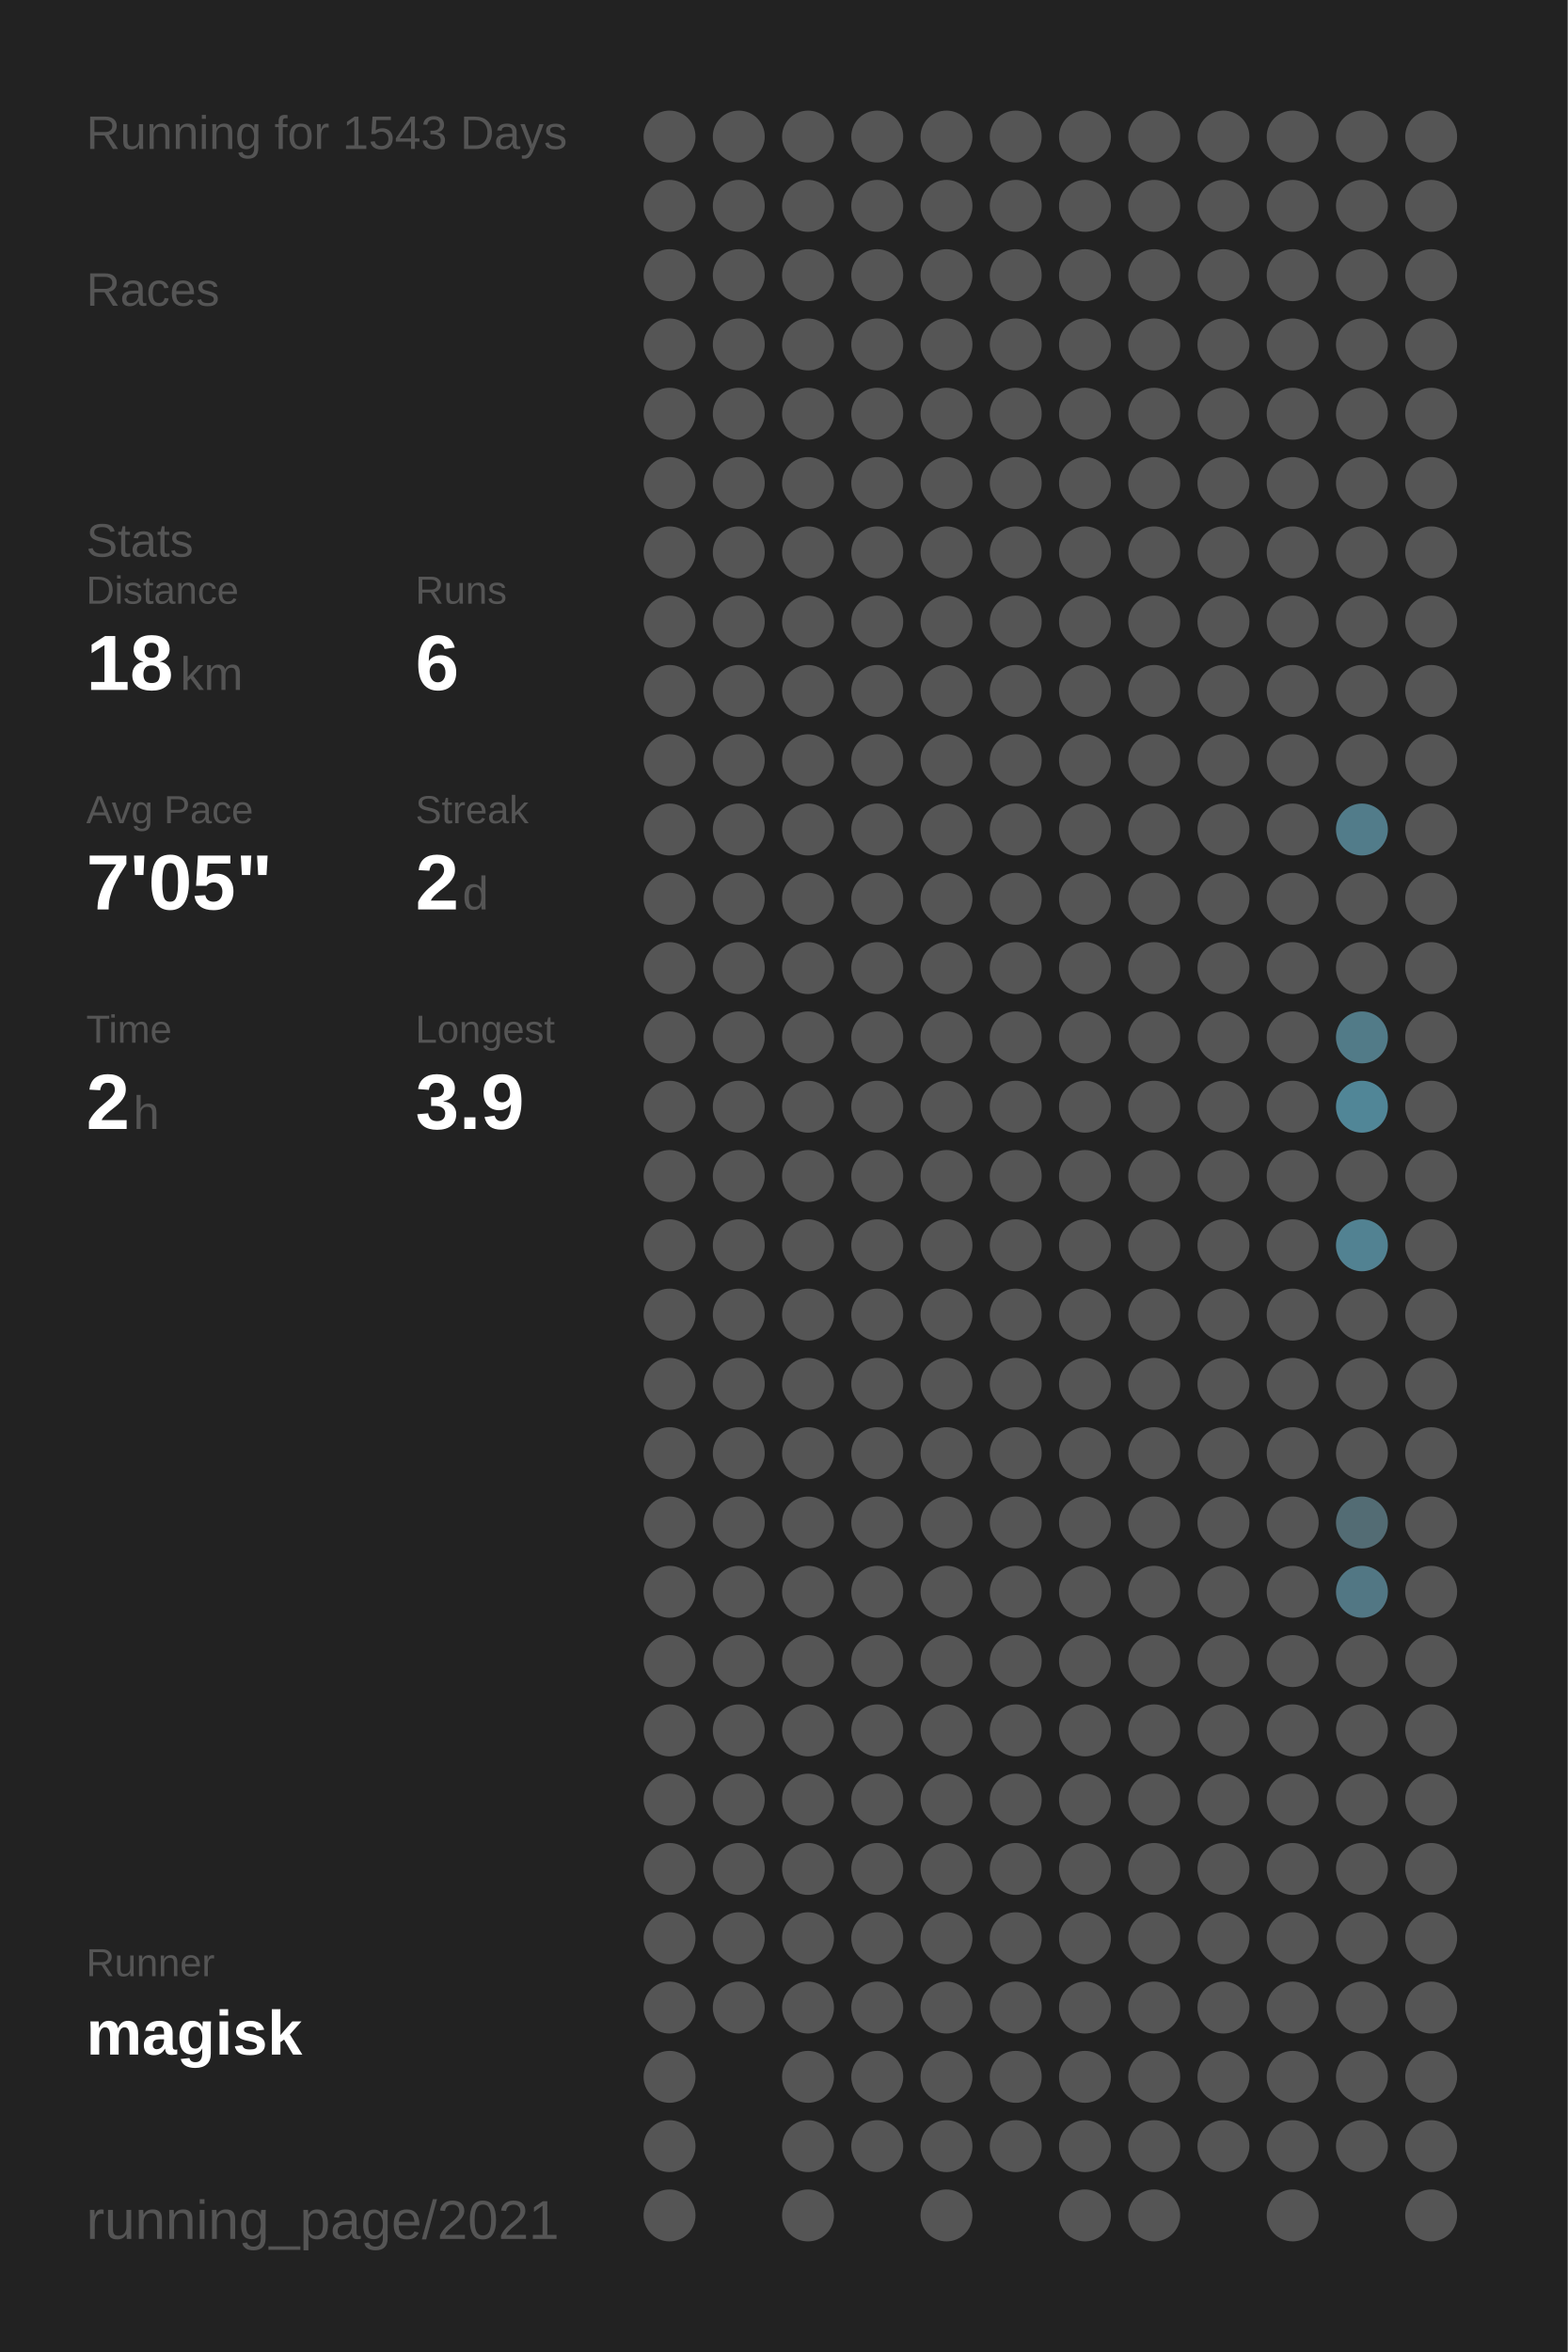
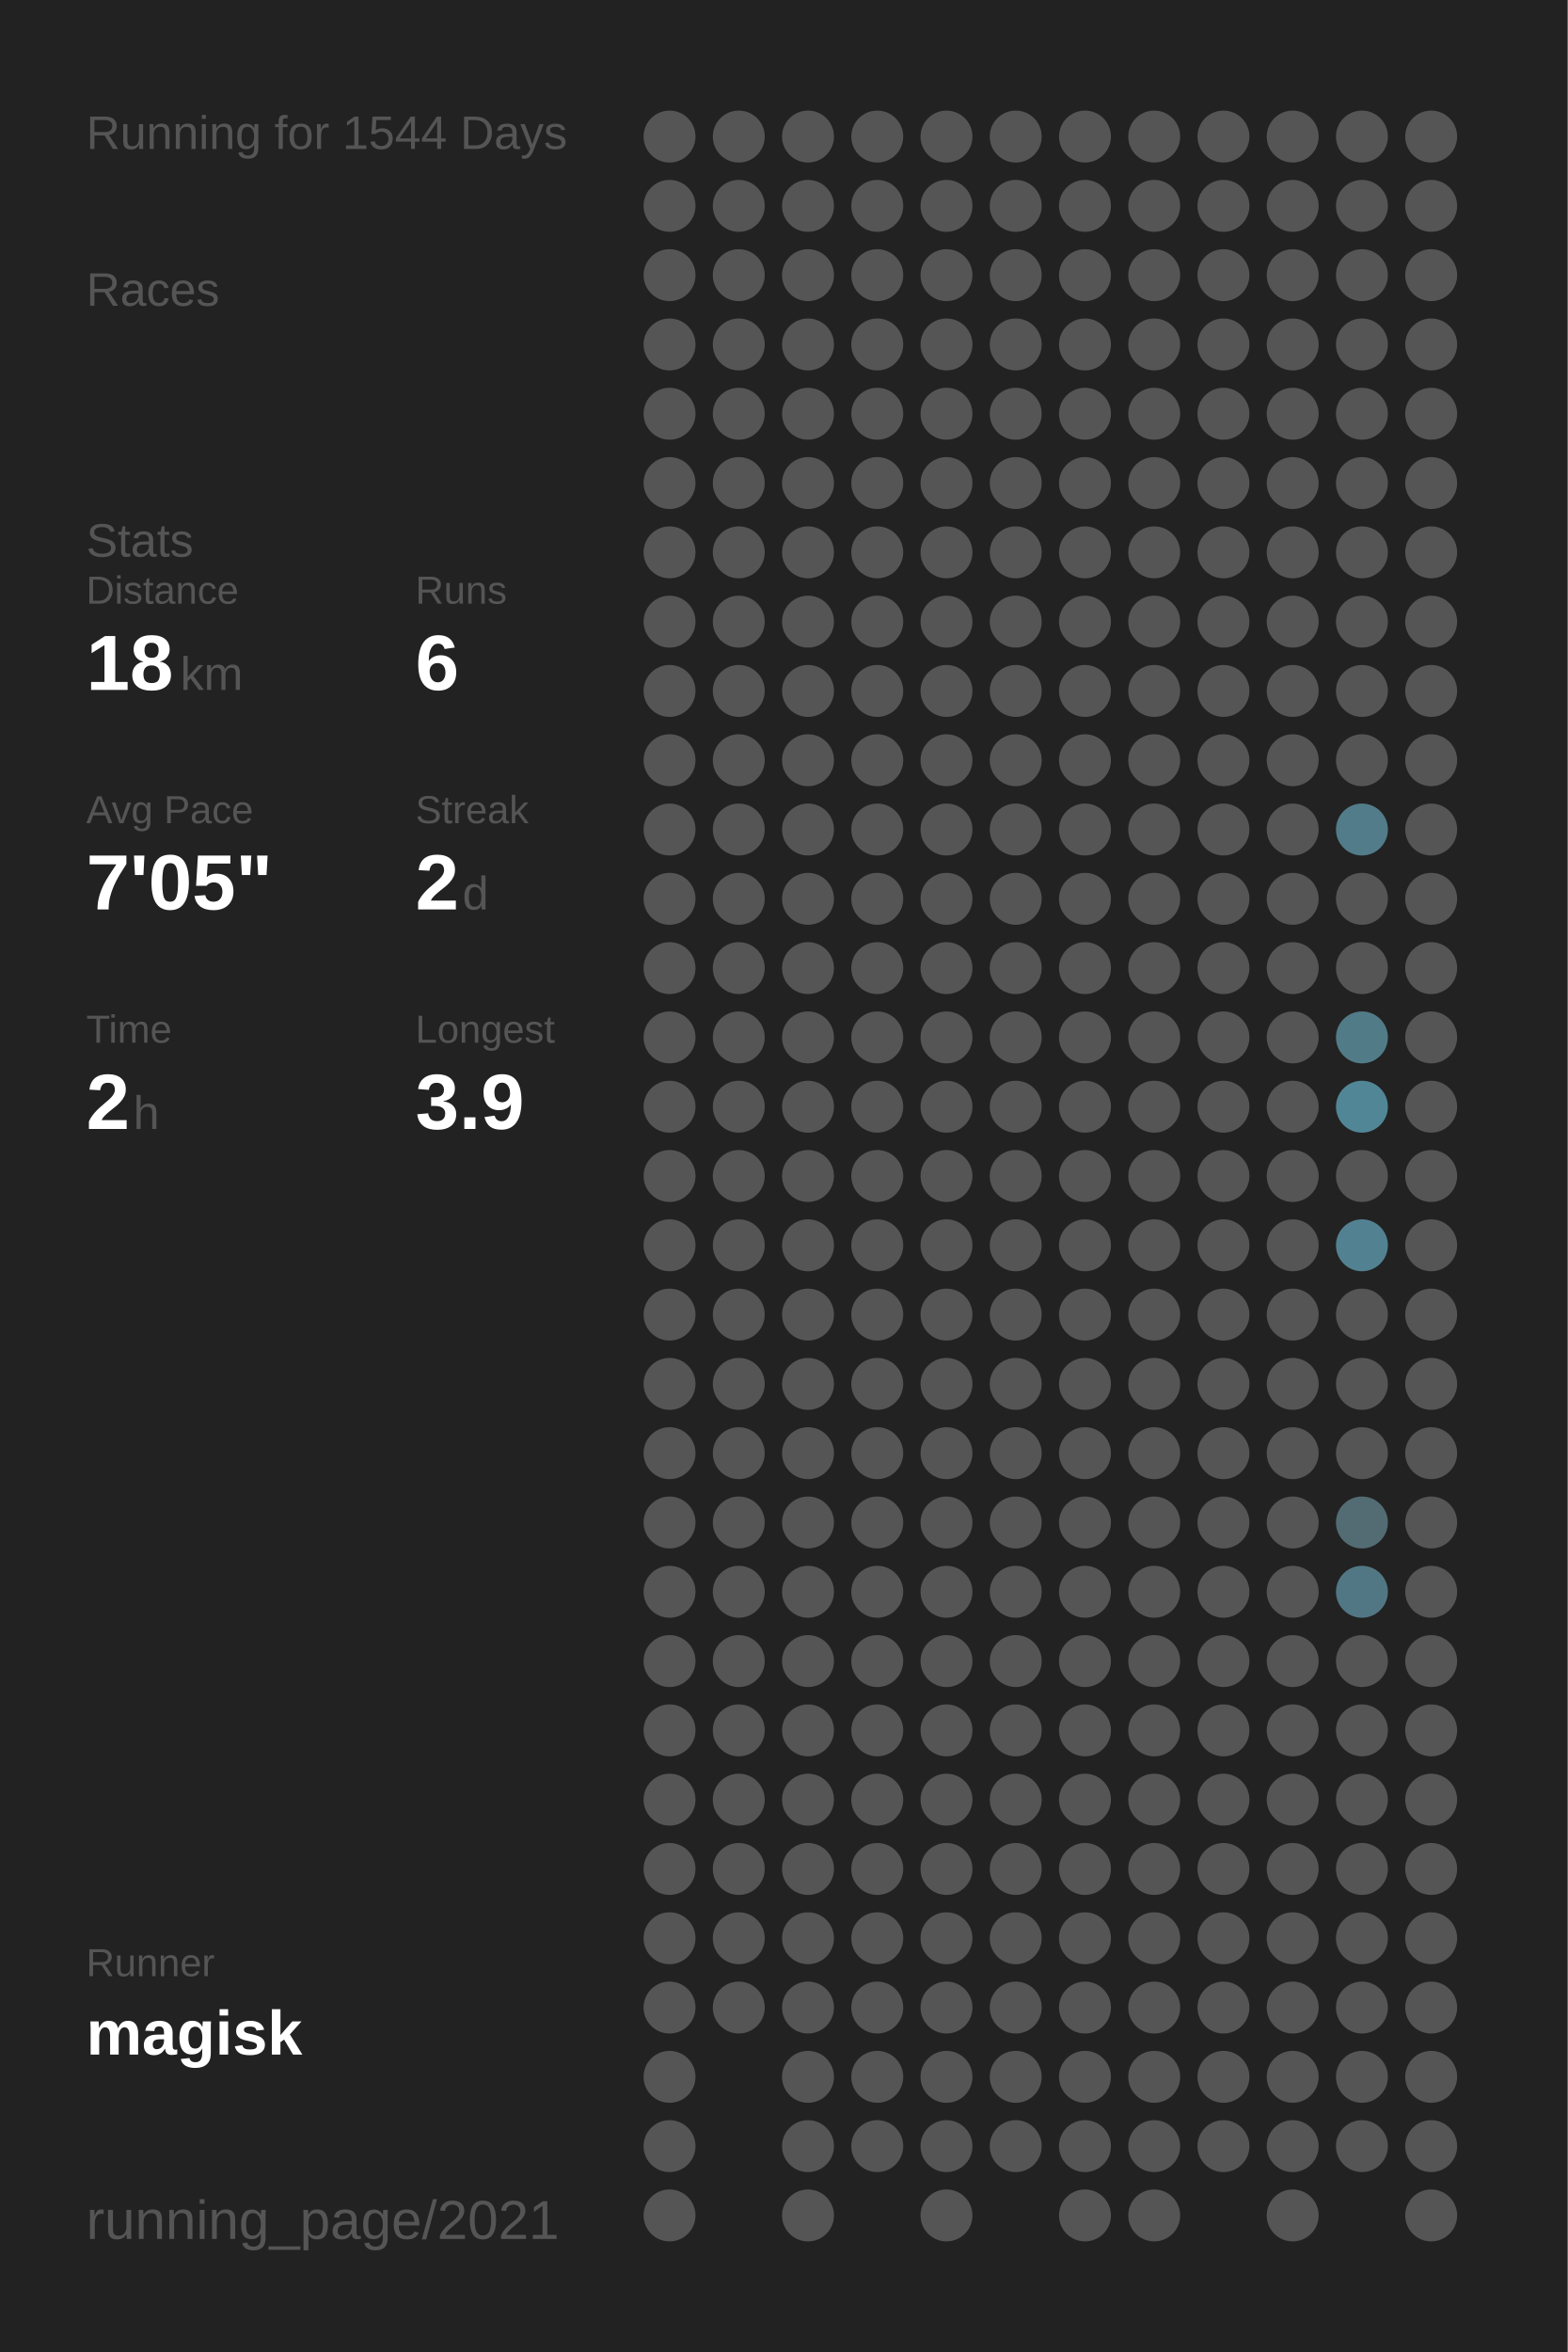
<svg xmlns="http://www.w3.org/2000/svg" baseProfile="full" height="300mm" version="1.1" viewBox="0,0,200,300" width="200mm">
  <defs />
  <rect fill="#222222" height="300" width="200" x="0" y="0" />
-   <text fill="#555555" style="font-size:6px; font-family:Arial;" x="11" y="19">Running for 1543 Days</text>
+   <text fill="#555555" style="font-size:6px; font-family:Arial;" x="11" y="19">Running for 1544 Days</text>
  <text fill="#555555" style="font-size:6px; font-family:Arial;" x="11" y="39">Races</text>
  <text fill="#555555" style="font-size:6px; font-family:Arial;" x="11" y="71">Stats</text>
  <text fill="#555555" style="font-size:5px; font-family:Arial;" x="11" y="77">Distance</text>
  <text fill="#FFFFFF" style="font-size:10px; font-family:Arial; font-weight:bold;" x="11" y="88">18</text>
  <text fill="#555555" style="font-size:6px; font-family:Arial;" x="23" y="88">km</text>
  <text fill="#555555" style="font-size:5px; font-family:Arial;" x="53" y="77">Runs</text>
  <text fill="#FFFFFF" style="font-size:10px; font-family:Arial; font-weight:bold;" x="53" y="88">6</text>
  <text fill="#555555" style="font-size:5px; font-family:Arial;" x="11" y="105">Avg Pace</text>
  <text fill="#FFFFFF" style="font-size:10px; font-family:Arial; font-weight:bold;" x="11" y="116">7'05"</text>
  <text fill="#555555" style="font-size:5px; font-family:Arial;" x="53" y="105">Streak</text>
  <text fill="#FFFFFF" style="font-size:10px; font-family:Arial; font-weight:bold;" x="53" y="116">2</text>
  <text fill="#555555" style="font-size:6px; font-family:Arial;" x="59" y="116">d</text>
  <text fill="#555555" style="font-size:5px; font-family:Arial;" x="11" y="133">Time</text>
  <text fill="#FFFFFF" style="font-size:10px; font-family:Arial; font-weight:bold;" x="11" y="144">2</text>
  <text fill="#555555" style="font-size:6px; font-family:Arial;" x="17" y="144">h</text>
  <text fill="#555555" style="font-size:5px; font-family:Arial;" x="53" y="133">Longest</text>
  <text fill="#FFFFFF" style="font-size:10px; font-family:Arial; font-weight:bold;" x="53" y="144">3.9</text>
  <text fill="#555555" style="font-size:5px; font-family:Arial;" x="11" y="252.065">Runner</text>
  <text fill="#FFFFFF" style="font-size:8px; font-family:Arial; font-weight:bold;" x="11" y="262.065">magisk</text>
  <text fill="#555555" style="font-size:7px; font-family:Arial;" x="11" y="285.581">running_page/2021</text>
  <circle cx="85.417" cy="17.419" fill="#555555" r="3.312" />
  <circle cx="85.417" cy="26.258" fill="#555555" r="3.312" />
  <circle cx="85.417" cy="35.097" fill="#555555" r="3.312" />
  <circle cx="85.417" cy="43.935" fill="#555555" r="3.312" />
  <circle cx="85.417" cy="52.774" fill="#555555" r="3.312" />
  <circle cx="85.417" cy="61.613" fill="#555555" r="3.312" />
  <circle cx="85.417" cy="70.452" fill="#555555" r="3.312" />
  <circle cx="85.417" cy="79.29" fill="#555555" r="3.312" />
  <circle cx="85.417" cy="88.129" fill="#555555" r="3.312" />
  <circle cx="85.417" cy="96.968" fill="#555555" r="3.312" />
  <circle cx="85.417" cy="105.806" fill="#555555" r="3.312" />
  <circle cx="85.417" cy="114.645" fill="#555555" r="3.312" />
  <circle cx="85.417" cy="123.484" fill="#555555" r="3.312" />
  <circle cx="85.417" cy="132.323" fill="#555555" r="3.312" />
  <circle cx="85.417" cy="141.161" fill="#555555" r="3.312" />
  <circle cx="85.417" cy="150" fill="#555555" r="3.312" />
  <circle cx="85.417" cy="158.839" fill="#555555" r="3.312" />
  <circle cx="85.417" cy="167.677" fill="#555555" r="3.312" />
  <circle cx="85.417" cy="176.516" fill="#555555" r="3.312" />
  <circle cx="85.417" cy="185.355" fill="#555555" r="3.312" />
  <circle cx="85.417" cy="194.194" fill="#555555" r="3.312" />
  <circle cx="85.417" cy="203.032" fill="#555555" r="3.312" />
  <circle cx="85.417" cy="211.871" fill="#555555" r="3.312" />
  <circle cx="85.417" cy="220.71" fill="#555555" r="3.312" />
  <circle cx="85.417" cy="229.548" fill="#555555" r="3.312" />
  <circle cx="85.417" cy="238.387" fill="#555555" r="3.312" />
  <circle cx="85.417" cy="247.226" fill="#555555" r="3.312" />
  <circle cx="85.417" cy="256.065" fill="#555555" r="3.312" />
  <circle cx="85.417" cy="264.903" fill="#555555" r="3.312" />
  <circle cx="85.417" cy="273.742" fill="#555555" r="3.312" />
  <circle cx="85.417" cy="282.581" fill="#555555" r="3.312" />
  <circle cx="94.25" cy="17.419" fill="#555555" r="3.312" />
  <circle cx="94.25" cy="26.258" fill="#555555" r="3.312" />
  <circle cx="94.25" cy="35.097" fill="#555555" r="3.312" />
  <circle cx="94.25" cy="43.935" fill="#555555" r="3.312" />
  <circle cx="94.25" cy="52.774" fill="#555555" r="3.312" />
  <circle cx="94.25" cy="61.613" fill="#555555" r="3.312" />
  <circle cx="94.25" cy="70.452" fill="#555555" r="3.312" />
  <circle cx="94.25" cy="79.29" fill="#555555" r="3.312" />
  <circle cx="94.25" cy="88.129" fill="#555555" r="3.312" />
  <circle cx="94.25" cy="96.968" fill="#555555" r="3.312" />
  <circle cx="94.25" cy="105.806" fill="#555555" r="3.312" />
  <circle cx="94.25" cy="114.645" fill="#555555" r="3.312" />
  <circle cx="94.25" cy="123.484" fill="#555555" r="3.312" />
  <circle cx="94.25" cy="132.323" fill="#555555" r="3.312" />
  <circle cx="94.25" cy="141.161" fill="#555555" r="3.312" />
  <circle cx="94.25" cy="150" fill="#555555" r="3.312" />
  <circle cx="94.25" cy="158.839" fill="#555555" r="3.312" />
  <circle cx="94.25" cy="167.677" fill="#555555" r="3.312" />
  <circle cx="94.25" cy="176.516" fill="#555555" r="3.312" />
  <circle cx="94.25" cy="185.355" fill="#555555" r="3.312" />
  <circle cx="94.25" cy="194.194" fill="#555555" r="3.312" />
  <circle cx="94.25" cy="203.032" fill="#555555" r="3.312" />
  <circle cx="94.25" cy="211.871" fill="#555555" r="3.312" />
  <circle cx="94.25" cy="220.71" fill="#555555" r="3.312" />
  <circle cx="94.25" cy="229.548" fill="#555555" r="3.312" />
  <circle cx="94.25" cy="238.387" fill="#555555" r="3.312" />
  <circle cx="94.25" cy="247.226" fill="#555555" r="3.312" />
  <circle cx="94.25" cy="256.065" fill="#555555" r="3.312" />
  <circle cx="103.083" cy="17.419" fill="#555555" r="3.312" />
  <circle cx="103.083" cy="26.258" fill="#555555" r="3.312" />
  <circle cx="103.083" cy="35.097" fill="#555555" r="3.312" />
  <circle cx="103.083" cy="43.935" fill="#555555" r="3.312" />
  <circle cx="103.083" cy="52.774" fill="#555555" r="3.312" />
  <circle cx="103.083" cy="61.613" fill="#555555" r="3.312" />
  <circle cx="103.083" cy="70.452" fill="#555555" r="3.312" />
  <circle cx="103.083" cy="79.29" fill="#555555" r="3.312" />
  <circle cx="103.083" cy="88.129" fill="#555555" r="3.312" />
  <circle cx="103.083" cy="96.968" fill="#555555" r="3.312" />
  <circle cx="103.083" cy="105.806" fill="#555555" r="3.312" />
  <circle cx="103.083" cy="114.645" fill="#555555" r="3.312" />
  <circle cx="103.083" cy="123.484" fill="#555555" r="3.312" />
  <circle cx="103.083" cy="132.323" fill="#555555" r="3.312" />
  <circle cx="103.083" cy="141.161" fill="#555555" r="3.312" />
  <circle cx="103.083" cy="150" fill="#555555" r="3.312" />
  <circle cx="103.083" cy="158.839" fill="#555555" r="3.312" />
  <circle cx="103.083" cy="167.677" fill="#555555" r="3.312" />
  <circle cx="103.083" cy="176.516" fill="#555555" r="3.312" />
  <circle cx="103.083" cy="185.355" fill="#555555" r="3.312" />
  <circle cx="103.083" cy="194.194" fill="#555555" r="3.312" />
  <circle cx="103.083" cy="203.032" fill="#555555" r="3.312" />
  <circle cx="103.083" cy="211.871" fill="#555555" r="3.312" />
  <circle cx="103.083" cy="220.71" fill="#555555" r="3.312" />
  <circle cx="103.083" cy="229.548" fill="#555555" r="3.312" />
  <circle cx="103.083" cy="238.387" fill="#555555" r="3.312" />
  <circle cx="103.083" cy="247.226" fill="#555555" r="3.312" />
  <circle cx="103.083" cy="256.065" fill="#555555" r="3.312" />
  <circle cx="103.083" cy="264.903" fill="#555555" r="3.312" />
  <circle cx="103.083" cy="273.742" fill="#555555" r="3.312" />
  <circle cx="103.083" cy="282.581" fill="#555555" r="3.312" />
  <circle cx="111.917" cy="17.419" fill="#555555" r="3.312" />
  <circle cx="111.917" cy="26.258" fill="#555555" r="3.312" />
  <circle cx="111.917" cy="35.097" fill="#555555" r="3.312" />
  <circle cx="111.917" cy="43.935" fill="#555555" r="3.312" />
  <circle cx="111.917" cy="52.774" fill="#555555" r="3.312" />
  <circle cx="111.917" cy="61.613" fill="#555555" r="3.312" />
  <circle cx="111.917" cy="70.452" fill="#555555" r="3.312" />
  <circle cx="111.917" cy="79.29" fill="#555555" r="3.312" />
  <circle cx="111.917" cy="88.129" fill="#555555" r="3.312" />
  <circle cx="111.917" cy="96.968" fill="#555555" r="3.312" />
  <circle cx="111.917" cy="105.806" fill="#555555" r="3.312" />
  <circle cx="111.917" cy="114.645" fill="#555555" r="3.312" />
  <circle cx="111.917" cy="123.484" fill="#555555" r="3.312" />
  <circle cx="111.917" cy="132.323" fill="#555555" r="3.312" />
  <circle cx="111.917" cy="141.161" fill="#555555" r="3.312" />
  <circle cx="111.917" cy="150" fill="#555555" r="3.312" />
  <circle cx="111.917" cy="158.839" fill="#555555" r="3.312" />
  <circle cx="111.917" cy="167.677" fill="#555555" r="3.312" />
  <circle cx="111.917" cy="176.516" fill="#555555" r="3.312" />
  <circle cx="111.917" cy="185.355" fill="#555555" r="3.312" />
  <circle cx="111.917" cy="194.194" fill="#555555" r="3.312" />
  <circle cx="111.917" cy="203.032" fill="#555555" r="3.312" />
  <circle cx="111.917" cy="211.871" fill="#555555" r="3.312" />
  <circle cx="111.917" cy="220.71" fill="#555555" r="3.312" />
  <circle cx="111.917" cy="229.548" fill="#555555" r="3.312" />
  <circle cx="111.917" cy="238.387" fill="#555555" r="3.312" />
  <circle cx="111.917" cy="247.226" fill="#555555" r="3.312" />
  <circle cx="111.917" cy="256.065" fill="#555555" r="3.312" />
  <circle cx="111.917" cy="264.903" fill="#555555" r="3.312" />
  <circle cx="111.917" cy="273.742" fill="#555555" r="3.312" />
  <circle cx="120.75" cy="17.419" fill="#555555" r="3.312" />
  <circle cx="120.75" cy="26.258" fill="#555555" r="3.312" />
  <circle cx="120.75" cy="35.097" fill="#555555" r="3.312" />
  <circle cx="120.75" cy="43.935" fill="#555555" r="3.312" />
  <circle cx="120.75" cy="52.774" fill="#555555" r="3.312" />
  <circle cx="120.75" cy="61.613" fill="#555555" r="3.312" />
  <circle cx="120.75" cy="70.452" fill="#555555" r="3.312" />
  <circle cx="120.75" cy="79.29" fill="#555555" r="3.312" />
  <circle cx="120.75" cy="88.129" fill="#555555" r="3.312" />
  <circle cx="120.75" cy="96.968" fill="#555555" r="3.312" />
  <circle cx="120.75" cy="105.806" fill="#555555" r="3.312" />
  <circle cx="120.75" cy="114.645" fill="#555555" r="3.312" />
  <circle cx="120.75" cy="123.484" fill="#555555" r="3.312" />
  <circle cx="120.75" cy="132.323" fill="#555555" r="3.312" />
  <circle cx="120.75" cy="141.161" fill="#555555" r="3.312" />
  <circle cx="120.75" cy="150" fill="#555555" r="3.312" />
  <circle cx="120.75" cy="158.839" fill="#555555" r="3.312" />
  <circle cx="120.75" cy="167.677" fill="#555555" r="3.312" />
  <circle cx="120.75" cy="176.516" fill="#555555" r="3.312" />
  <circle cx="120.75" cy="185.355" fill="#555555" r="3.312" />
  <circle cx="120.75" cy="194.194" fill="#555555" r="3.312" />
  <circle cx="120.75" cy="203.032" fill="#555555" r="3.312" />
  <circle cx="120.75" cy="211.871" fill="#555555" r="3.312" />
  <circle cx="120.75" cy="220.71" fill="#555555" r="3.312" />
  <circle cx="120.75" cy="229.548" fill="#555555" r="3.312" />
  <circle cx="120.75" cy="238.387" fill="#555555" r="3.312" />
  <circle cx="120.75" cy="247.226" fill="#555555" r="3.312" />
  <circle cx="120.75" cy="256.065" fill="#555555" r="3.312" />
  <circle cx="120.75" cy="264.903" fill="#555555" r="3.312" />
  <circle cx="120.75" cy="273.742" fill="#555555" r="3.312" />
  <circle cx="120.75" cy="282.581" fill="#555555" r="3.312" />
  <circle cx="129.583" cy="17.419" fill="#555555" r="3.312" />
  <circle cx="129.583" cy="26.258" fill="#555555" r="3.312" />
  <circle cx="129.583" cy="35.097" fill="#555555" r="3.312" />
  <circle cx="129.583" cy="43.935" fill="#555555" r="3.312" />
  <circle cx="129.583" cy="52.774" fill="#555555" r="3.312" />
  <circle cx="129.583" cy="61.613" fill="#555555" r="3.312" />
  <circle cx="129.583" cy="70.452" fill="#555555" r="3.312" />
  <circle cx="129.583" cy="79.29" fill="#555555" r="3.312" />
  <circle cx="129.583" cy="88.129" fill="#555555" r="3.312" />
  <circle cx="129.583" cy="96.968" fill="#555555" r="3.312" />
  <circle cx="129.583" cy="105.806" fill="#555555" r="3.312" />
  <circle cx="129.583" cy="114.645" fill="#555555" r="3.312" />
  <circle cx="129.583" cy="123.484" fill="#555555" r="3.312" />
  <circle cx="129.583" cy="132.323" fill="#555555" r="3.312" />
  <circle cx="129.583" cy="141.161" fill="#555555" r="3.312" />
  <circle cx="129.583" cy="150" fill="#555555" r="3.312" />
  <circle cx="129.583" cy="158.839" fill="#555555" r="3.312" />
  <circle cx="129.583" cy="167.677" fill="#555555" r="3.312" />
  <circle cx="129.583" cy="176.516" fill="#555555" r="3.312" />
  <circle cx="129.583" cy="185.355" fill="#555555" r="3.312" />
  <circle cx="129.583" cy="194.194" fill="#555555" r="3.312" />
  <circle cx="129.583" cy="203.032" fill="#555555" r="3.312" />
  <circle cx="129.583" cy="211.871" fill="#555555" r="3.312" />
  <circle cx="129.583" cy="220.71" fill="#555555" r="3.312" />
  <circle cx="129.583" cy="229.548" fill="#555555" r="3.312" />
  <circle cx="129.583" cy="238.387" fill="#555555" r="3.312" />
  <circle cx="129.583" cy="247.226" fill="#555555" r="3.312" />
  <circle cx="129.583" cy="256.065" fill="#555555" r="3.312" />
  <circle cx="129.583" cy="264.903" fill="#555555" r="3.312" />
  <circle cx="129.583" cy="273.742" fill="#555555" r="3.312" />
  <circle cx="138.417" cy="17.419" fill="#555555" r="3.312" />
  <circle cx="138.417" cy="26.258" fill="#555555" r="3.312" />
  <circle cx="138.417" cy="35.097" fill="#555555" r="3.312" />
  <circle cx="138.417" cy="43.935" fill="#555555" r="3.312" />
  <circle cx="138.417" cy="52.774" fill="#555555" r="3.312" />
  <circle cx="138.417" cy="61.613" fill="#555555" r="3.312" />
  <circle cx="138.417" cy="70.452" fill="#555555" r="3.312" />
  <circle cx="138.417" cy="79.29" fill="#555555" r="3.312" />
  <circle cx="138.417" cy="88.129" fill="#555555" r="3.312" />
  <circle cx="138.417" cy="96.968" fill="#555555" r="3.312" />
  <circle cx="138.417" cy="105.806" fill="#555555" r="3.312" />
  <circle cx="138.417" cy="114.645" fill="#555555" r="3.312" />
  <circle cx="138.417" cy="123.484" fill="#555555" r="3.312" />
  <circle cx="138.417" cy="132.323" fill="#555555" r="3.312" />
  <circle cx="138.417" cy="141.161" fill="#555555" r="3.312" />
  <circle cx="138.417" cy="150" fill="#555555" r="3.312" />
  <circle cx="138.417" cy="158.839" fill="#555555" r="3.312" />
  <circle cx="138.417" cy="167.677" fill="#555555" r="3.312" />
  <circle cx="138.417" cy="176.516" fill="#555555" r="3.312" />
  <circle cx="138.417" cy="185.355" fill="#555555" r="3.312" />
  <circle cx="138.417" cy="194.194" fill="#555555" r="3.312" />
  <circle cx="138.417" cy="203.032" fill="#555555" r="3.312" />
  <circle cx="138.417" cy="211.871" fill="#555555" r="3.312" />
  <circle cx="138.417" cy="220.71" fill="#555555" r="3.312" />
  <circle cx="138.417" cy="229.548" fill="#555555" r="3.312" />
  <circle cx="138.417" cy="238.387" fill="#555555" r="3.312" />
  <circle cx="138.417" cy="247.226" fill="#555555" r="3.312" />
  <circle cx="138.417" cy="256.065" fill="#555555" r="3.312" />
  <circle cx="138.417" cy="264.903" fill="#555555" r="3.312" />
  <circle cx="138.417" cy="273.742" fill="#555555" r="3.312" />
  <circle cx="138.417" cy="282.581" fill="#555555" r="3.312" />
  <circle cx="147.25" cy="17.419" fill="#555555" r="3.312" />
  <circle cx="147.25" cy="26.258" fill="#555555" r="3.312" />
  <circle cx="147.25" cy="35.097" fill="#555555" r="3.312" />
  <circle cx="147.25" cy="43.935" fill="#555555" r="3.312" />
  <circle cx="147.25" cy="52.774" fill="#555555" r="3.312" />
  <circle cx="147.25" cy="61.613" fill="#555555" r="3.312" />
  <circle cx="147.25" cy="70.452" fill="#555555" r="3.312" />
  <circle cx="147.25" cy="79.29" fill="#555555" r="3.312" />
  <circle cx="147.25" cy="88.129" fill="#555555" r="3.312" />
  <circle cx="147.25" cy="96.968" fill="#555555" r="3.312" />
  <circle cx="147.25" cy="105.806" fill="#555555" r="3.312" />
  <circle cx="147.25" cy="114.645" fill="#555555" r="3.312" />
  <circle cx="147.25" cy="123.484" fill="#555555" r="3.312" />
  <circle cx="147.25" cy="132.323" fill="#555555" r="3.312" />
  <circle cx="147.25" cy="141.161" fill="#555555" r="3.312" />
  <circle cx="147.25" cy="150" fill="#555555" r="3.312" />
  <circle cx="147.25" cy="158.839" fill="#555555" r="3.312" />
  <circle cx="147.25" cy="167.677" fill="#555555" r="3.312" />
  <circle cx="147.25" cy="176.516" fill="#555555" r="3.312" />
  <circle cx="147.25" cy="185.355" fill="#555555" r="3.312" />
  <circle cx="147.25" cy="194.194" fill="#555555" r="3.312" />
  <circle cx="147.25" cy="203.032" fill="#555555" r="3.312" />
  <circle cx="147.25" cy="211.871" fill="#555555" r="3.312" />
  <circle cx="147.25" cy="220.71" fill="#555555" r="3.312" />
  <circle cx="147.25" cy="229.548" fill="#555555" r="3.312" />
  <circle cx="147.25" cy="238.387" fill="#555555" r="3.312" />
  <circle cx="147.25" cy="247.226" fill="#555555" r="3.312" />
  <circle cx="147.25" cy="256.065" fill="#555555" r="3.312" />
  <circle cx="147.25" cy="264.903" fill="#555555" r="3.312" />
  <circle cx="147.25" cy="273.742" fill="#555555" r="3.312" />
  <circle cx="147.25" cy="282.581" fill="#555555" r="3.312" />
  <circle cx="156.083" cy="17.419" fill="#555555" r="3.312" />
  <circle cx="156.083" cy="26.258" fill="#555555" r="3.312" />
  <circle cx="156.083" cy="35.097" fill="#555555" r="3.312" />
  <circle cx="156.083" cy="43.935" fill="#555555" r="3.312" />
  <circle cx="156.083" cy="52.774" fill="#555555" r="3.312" />
  <circle cx="156.083" cy="61.613" fill="#555555" r="3.312" />
  <circle cx="156.083" cy="70.452" fill="#555555" r="3.312" />
  <circle cx="156.083" cy="79.29" fill="#555555" r="3.312" />
  <circle cx="156.083" cy="88.129" fill="#555555" r="3.312" />
  <circle cx="156.083" cy="96.968" fill="#555555" r="3.312" />
  <circle cx="156.083" cy="105.806" fill="#555555" r="3.312" />
  <circle cx="156.083" cy="114.645" fill="#555555" r="3.312" />
  <circle cx="156.083" cy="123.484" fill="#555555" r="3.312" />
  <circle cx="156.083" cy="132.323" fill="#555555" r="3.312" />
  <circle cx="156.083" cy="141.161" fill="#555555" r="3.312" />
  <circle cx="156.083" cy="150" fill="#555555" r="3.312" />
  <circle cx="156.083" cy="158.839" fill="#555555" r="3.312" />
  <circle cx="156.083" cy="167.677" fill="#555555" r="3.312" />
  <circle cx="156.083" cy="176.516" fill="#555555" r="3.312" />
  <circle cx="156.083" cy="185.355" fill="#555555" r="3.312" />
  <circle cx="156.083" cy="194.194" fill="#555555" r="3.312" />
  <circle cx="156.083" cy="203.032" fill="#555555" r="3.312" />
  <circle cx="156.083" cy="211.871" fill="#555555" r="3.312" />
  <circle cx="156.083" cy="220.71" fill="#555555" r="3.312" />
  <circle cx="156.083" cy="229.548" fill="#555555" r="3.312" />
  <circle cx="156.083" cy="238.387" fill="#555555" r="3.312" />
  <circle cx="156.083" cy="247.226" fill="#555555" r="3.312" />
  <circle cx="156.083" cy="256.065" fill="#555555" r="3.312" />
  <circle cx="156.083" cy="264.903" fill="#555555" r="3.312" />
  <circle cx="156.083" cy="273.742" fill="#555555" r="3.312" />
  <circle cx="164.917" cy="17.419" fill="#555555" r="3.312" />
  <circle cx="164.917" cy="26.258" fill="#555555" r="3.312" />
  <circle cx="164.917" cy="35.097" fill="#555555" r="3.312" />
  <circle cx="164.917" cy="43.935" fill="#555555" r="3.312" />
  <circle cx="164.917" cy="52.774" fill="#555555" r="3.312" />
  <circle cx="164.917" cy="61.613" fill="#555555" r="3.312" />
  <circle cx="164.917" cy="70.452" fill="#555555" r="3.312" />
  <circle cx="164.917" cy="79.29" fill="#555555" r="3.312" />
  <circle cx="164.917" cy="88.129" fill="#555555" r="3.312" />
  <circle cx="164.917" cy="96.968" fill="#555555" r="3.312" />
  <circle cx="164.917" cy="105.806" fill="#555555" r="3.312" />
  <circle cx="164.917" cy="114.645" fill="#555555" r="3.312" />
  <circle cx="164.917" cy="123.484" fill="#555555" r="3.312" />
  <circle cx="164.917" cy="132.323" fill="#555555" r="3.312" />
  <circle cx="164.917" cy="141.161" fill="#555555" r="3.312" />
  <circle cx="164.917" cy="150" fill="#555555" r="3.312" />
  <circle cx="164.917" cy="158.839" fill="#555555" r="3.312" />
  <circle cx="164.917" cy="167.677" fill="#555555" r="3.312" />
  <circle cx="164.917" cy="176.516" fill="#555555" r="3.312" />
  <circle cx="164.917" cy="185.355" fill="#555555" r="3.312" />
  <circle cx="164.917" cy="194.194" fill="#555555" r="3.312" />
  <circle cx="164.917" cy="203.032" fill="#555555" r="3.312" />
  <circle cx="164.917" cy="211.871" fill="#555555" r="3.312" />
  <circle cx="164.917" cy="220.71" fill="#555555" r="3.312" />
  <circle cx="164.917" cy="229.548" fill="#555555" r="3.312" />
  <circle cx="164.917" cy="238.387" fill="#555555" r="3.312" />
  <circle cx="164.917" cy="247.226" fill="#555555" r="3.312" />
  <circle cx="164.917" cy="256.065" fill="#555555" r="3.312" />
  <circle cx="164.917" cy="264.903" fill="#555555" r="3.312" />
  <circle cx="164.917" cy="273.742" fill="#555555" r="3.312" />
  <circle cx="164.917" cy="282.581" fill="#555555" r="3.312" />
  <circle cx="173.75" cy="17.419" fill="#555555" r="3.312" />
  <circle cx="173.75" cy="26.258" fill="#555555" r="3.312" />
  <circle cx="173.75" cy="35.097" fill="#555555" r="3.312" />
  <circle cx="173.75" cy="43.935" fill="#555555" r="3.312" />
  <circle cx="173.75" cy="52.774" fill="#555555" r="3.312" />
  <circle cx="173.75" cy="61.613" fill="#555555" r="3.312" />
  <circle cx="173.75" cy="70.452" fill="#555555" r="3.312" />
  <circle cx="173.75" cy="79.29" fill="#555555" r="3.312" />
  <circle cx="173.75" cy="88.129" fill="#555555" r="3.312" />
  <circle cx="173.75" cy="96.968" fill="#555555" r="3.312" />
  <circle cx="173.75" cy="105.806" fill="#527c8a" r="3.312" />
  <circle cx="173.75" cy="114.645" fill="#555555" r="3.312" />
  <circle cx="173.75" cy="123.484" fill="#555555" r="3.312" />
  <circle cx="173.75" cy="132.323" fill="#527b88" r="3.312" />
  <circle cx="173.75" cy="141.161" fill="#518697" r="3.312" />
  <circle cx="173.75" cy="150" fill="#555555" r="3.312" />
  <circle cx="173.75" cy="158.839" fill="#528292" r="3.312" />
  <circle cx="173.75" cy="167.677" fill="#555555" r="3.312" />
  <circle cx="173.75" cy="176.516" fill="#555555" r="3.312" />
  <circle cx="173.75" cy="185.355" fill="#555555" r="3.312" />
  <circle cx="173.75" cy="194.194" fill="#536c74" r="3.312" />
  <circle cx="173.75" cy="203.032" fill="#527784" r="3.312" />
  <circle cx="173.75" cy="211.871" fill="#555555" r="3.312" />
  <circle cx="173.75" cy="220.71" fill="#555555" r="3.312" />
  <circle cx="173.75" cy="229.548" fill="#555555" r="3.312" />
  <circle cx="173.75" cy="238.387" fill="#555555" r="3.312" />
  <circle cx="173.75" cy="247.226" fill="#555555" r="3.312" />
  <circle cx="173.75" cy="256.065" fill="#555555" r="3.312" />
  <circle cx="173.75" cy="264.903" fill="#555555" r="3.312" />
  <circle cx="173.75" cy="273.742" fill="#555555" r="3.312" />
  <circle cx="182.583" cy="17.419" fill="#555555" r="3.312" />
  <circle cx="182.583" cy="26.258" fill="#555555" r="3.312" />
  <circle cx="182.583" cy="35.097" fill="#555555" r="3.312" />
  <circle cx="182.583" cy="43.935" fill="#555555" r="3.312" />
  <circle cx="182.583" cy="52.774" fill="#555555" r="3.312" />
  <circle cx="182.583" cy="61.613" fill="#555555" r="3.312" />
  <circle cx="182.583" cy="70.452" fill="#555555" r="3.312" />
  <circle cx="182.583" cy="79.29" fill="#555555" r="3.312" />
  <circle cx="182.583" cy="88.129" fill="#555555" r="3.312" />
  <circle cx="182.583" cy="96.968" fill="#555555" r="3.312" />
  <circle cx="182.583" cy="105.806" fill="#555555" r="3.312" />
  <circle cx="182.583" cy="114.645" fill="#555555" r="3.312" />
  <circle cx="182.583" cy="123.484" fill="#555555" r="3.312" />
  <circle cx="182.583" cy="132.323" fill="#555555" r="3.312" />
  <circle cx="182.583" cy="141.161" fill="#555555" r="3.312" />
  <circle cx="182.583" cy="150" fill="#555555" r="3.312" />
  <circle cx="182.583" cy="158.839" fill="#555555" r="3.312" />
  <circle cx="182.583" cy="167.677" fill="#555555" r="3.312" />
  <circle cx="182.583" cy="176.516" fill="#555555" r="3.312" />
  <circle cx="182.583" cy="185.355" fill="#555555" r="3.312" />
  <circle cx="182.583" cy="194.194" fill="#555555" r="3.312" />
  <circle cx="182.583" cy="203.032" fill="#555555" r="3.312" />
  <circle cx="182.583" cy="211.871" fill="#555555" r="3.312" />
  <circle cx="182.583" cy="220.71" fill="#555555" r="3.312" />
  <circle cx="182.583" cy="229.548" fill="#555555" r="3.312" />
  <circle cx="182.583" cy="238.387" fill="#555555" r="3.312" />
  <circle cx="182.583" cy="247.226" fill="#555555" r="3.312" />
  <circle cx="182.583" cy="256.065" fill="#555555" r="3.312" />
  <circle cx="182.583" cy="264.903" fill="#555555" r="3.312" />
  <circle cx="182.583" cy="273.742" fill="#555555" r="3.312" />
  <circle cx="182.583" cy="282.581" fill="#555555" r="3.312" />
</svg>
